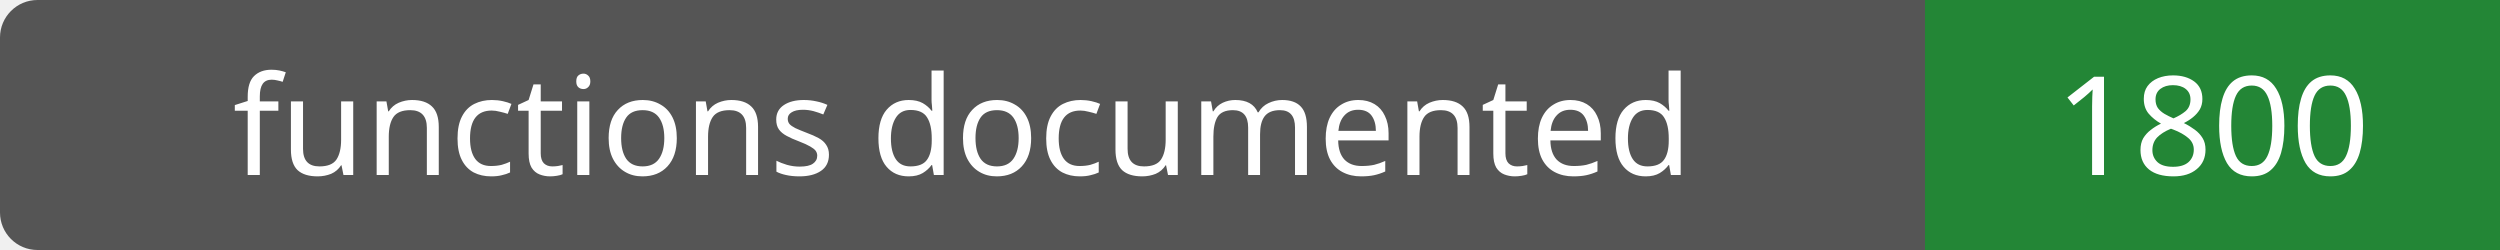
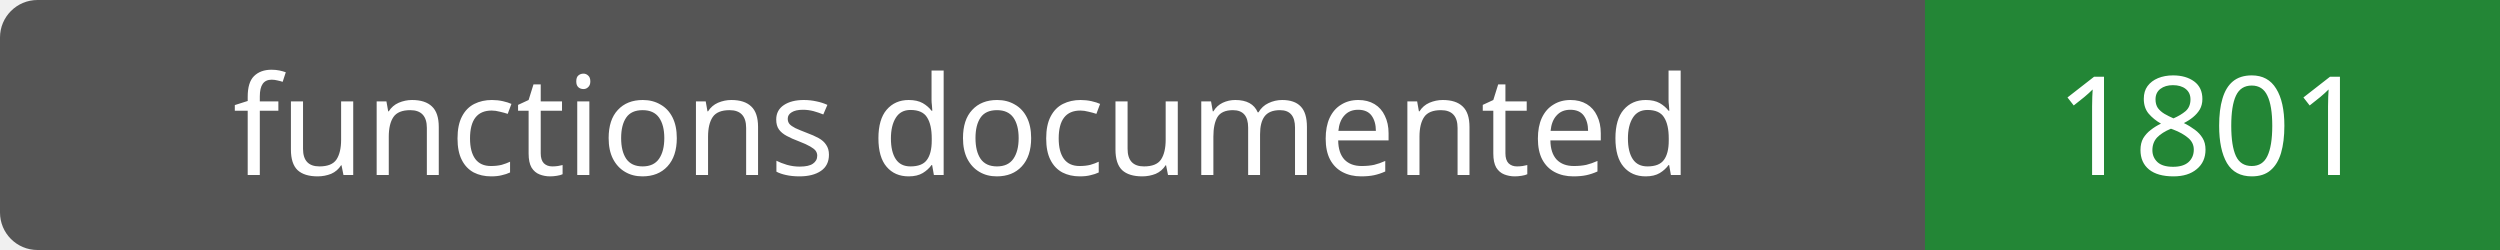
- <svg xmlns="http://www.w3.org/2000/svg" width="200" height="20" role="img" aria-label="functions documented: 1800">
+ <svg xmlns="http://www.w3.org/2000/svg" width="200" height="20" role="img" aria-label="functions documented: 1801">
  <rect width="200" height="20" rx="3" fill="#555" />
  <path fill="#238636" d="M154 0h46v20H154z" />
  <g fill="#fff" text-anchor="middle" font-family="Verdana,sans-serif" font-size="11">
    <text x="77.0" y="14">functions documented</text>
-     <text x="177.0" y="14">1800</text>
+     <text x="177.0" y="14">1801</text>
  </g>
</svg>
